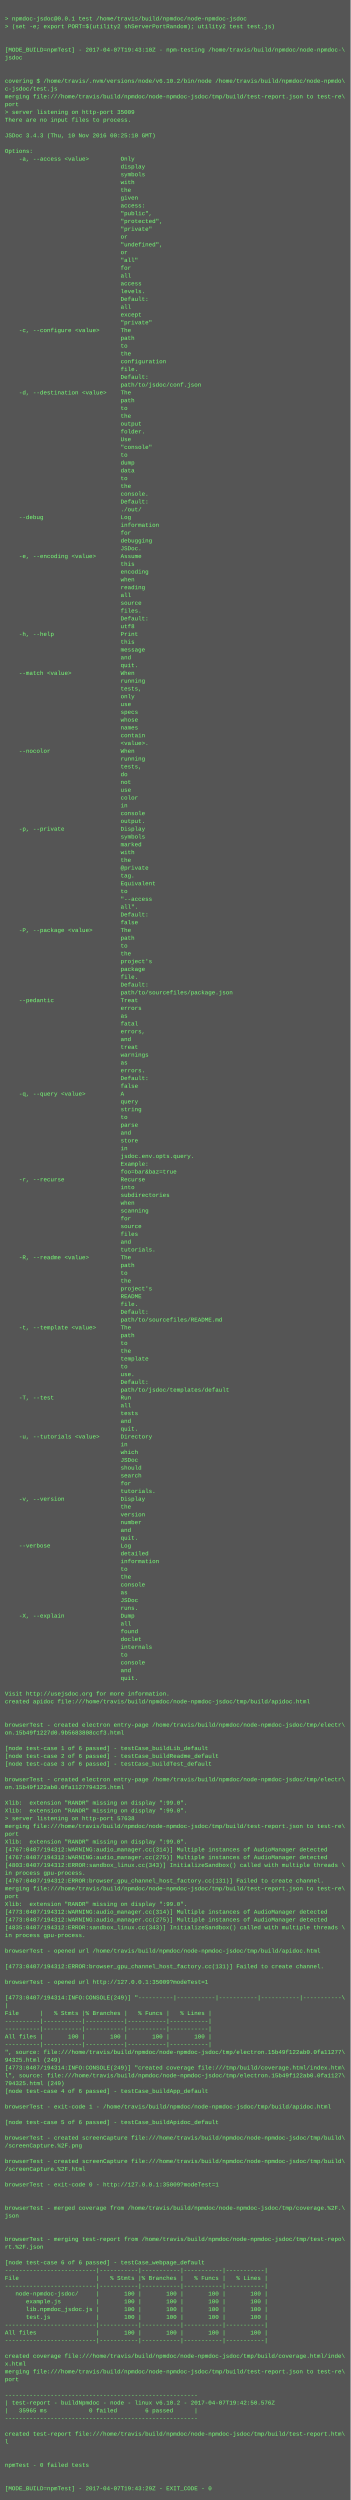
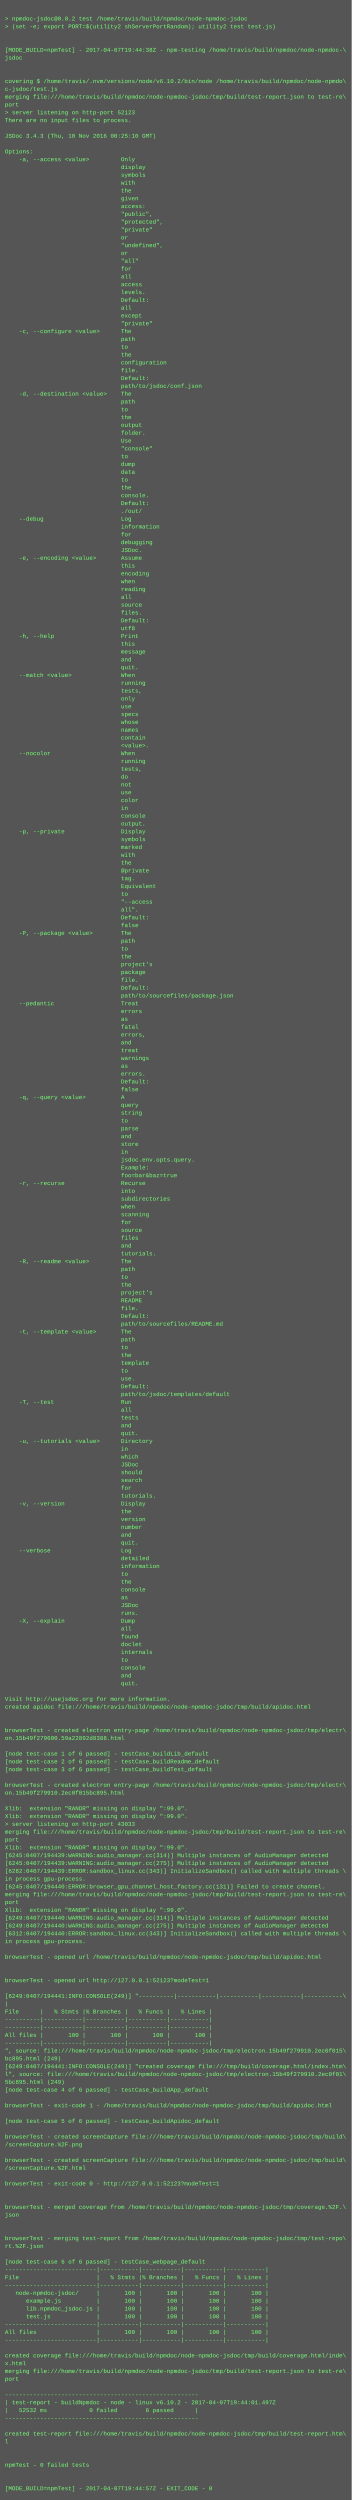
- <svg xmlns="http://www.w3.org/2000/svg" height="5134" width="720">
-   <rect height="5134" fill="#555" width="720" />
+ <svg xmlns="http://www.w3.org/2000/svg" height="5118" width="720">
+   <rect height="5118" fill="#555" width="720" />
  <text fill="#7f7" font-family="Courier New" font-size="12" xml:space="preserve">
    <tspan x="10" y="26" />
-     <tspan x="10" y="42">&gt; npmdoc-jsdoc@0.0.1 test /home/travis/build/npmdoc/node-npmdoc-jsdoc</tspan>
+     <tspan x="10" y="42">&gt; npmdoc-jsdoc@0.0.2 test /home/travis/build/npmdoc/node-npmdoc-jsdoc</tspan>
    <tspan x="10" y="58">&gt; (set -e; export PORT=$(utility2 shServerPortRandom); utility2 test test.js)</tspan>
    <tspan x="10" y="74" />
    <tspan x="10" y="90" />
-     <tspan x="10" y="106">[MODE_BUILD=npmTest] - 2017-04-07T19:43:10Z - npm-testing /home/travis/build/npmdoc/node-npmdoc-\</tspan>
+     <tspan x="10" y="106">[MODE_BUILD=npmTest] - 2017-04-07T19:44:38Z - npm-testing /home/travis/build/npmdoc/node-npmdoc-\</tspan>
    <tspan x="10" y="122">jsdoc</tspan>
    <tspan x="10" y="138" />
    <tspan x="10" y="154" />
    <tspan x="10" y="170">covering $ /home/travis/.nvm/versions/node/v6.10.2/bin/node /home/travis/build/npmdoc/node-npmdo\</tspan>
    <tspan x="10" y="186">c-jsdoc/test.js</tspan>
    <tspan x="10" y="202">merging file:///home/travis/build/npmdoc/node-npmdoc-jsdoc/tmp/build/test-report.json to test-re\</tspan>
    <tspan x="10" y="218">port</tspan>
-     <tspan x="10" y="234">&gt; server listening on http-port 35009</tspan>
+     <tspan x="10" y="234">&gt; server listening on http-port 52123</tspan>
    <tspan x="10" y="250">There are no input files to process.</tspan>
    <tspan x="10" y="266" />
    <tspan x="10" y="282">JSDoc 3.4.3 (Thu, 10 Nov 2016 00:25:10 GMT)</tspan>
    <tspan x="10" y="298" />
    <tspan x="10" y="314">Options:</tspan>
    <tspan x="10" y="330">    -a, --access &lt;value&gt;         Only</tspan>
    <tspan x="10" y="346">                                 display</tspan>
    <tspan x="10" y="362">                                 symbols</tspan>
    <tspan x="10" y="378">                                 with</tspan>
    <tspan x="10" y="394">                                 the</tspan>
    <tspan x="10" y="410">                                 given</tspan>
    <tspan x="10" y="426">                                 access:</tspan>
    <tspan x="10" y="442">                                 "public",</tspan>
    <tspan x="10" y="458">                                 "protected",</tspan>
    <tspan x="10" y="474">                                 "private"</tspan>
    <tspan x="10" y="490">                                 or</tspan>
    <tspan x="10" y="506">                                 "undefined",</tspan>
    <tspan x="10" y="522">                                 or</tspan>
    <tspan x="10" y="538">                                 "all"</tspan>
    <tspan x="10" y="554">                                 for</tspan>
    <tspan x="10" y="570">                                 all</tspan>
    <tspan x="10" y="586">                                 access</tspan>
    <tspan x="10" y="602">                                 levels.</tspan>
    <tspan x="10" y="618">                                 Default:</tspan>
    <tspan x="10" y="634">                                 all</tspan>
    <tspan x="10" y="650">                                 except</tspan>
    <tspan x="10" y="666">                                 "private"</tspan>
    <tspan x="10" y="682">    -c, --configure &lt;value&gt;      The</tspan>
    <tspan x="10" y="698">                                 path</tspan>
    <tspan x="10" y="714">                                 to</tspan>
    <tspan x="10" y="730">                                 the</tspan>
    <tspan x="10" y="746">                                 configuration</tspan>
    <tspan x="10" y="762">                                 file.</tspan>
    <tspan x="10" y="778">                                 Default:</tspan>
    <tspan x="10" y="794">                                 path/to/jsdoc/conf.json</tspan>
    <tspan x="10" y="810">    -d, --destination &lt;value&gt;    The</tspan>
    <tspan x="10" y="826">                                 path</tspan>
    <tspan x="10" y="842">                                 to</tspan>
    <tspan x="10" y="858">                                 the</tspan>
    <tspan x="10" y="874">                                 output</tspan>
    <tspan x="10" y="890">                                 folder.</tspan>
    <tspan x="10" y="906">                                 Use</tspan>
    <tspan x="10" y="922">                                 "console"</tspan>
    <tspan x="10" y="938">                                 to</tspan>
    <tspan x="10" y="954">                                 dump</tspan>
    <tspan x="10" y="970">                                 data</tspan>
    <tspan x="10" y="986">                                 to</tspan>
    <tspan x="10" y="1002">                                 the</tspan>
    <tspan x="10" y="1018">                                 console.</tspan>
    <tspan x="10" y="1034">                                 Default:</tspan>
    <tspan x="10" y="1050">                                 ./out/</tspan>
    <tspan x="10" y="1066">    --debug                      Log</tspan>
    <tspan x="10" y="1082">                                 information</tspan>
    <tspan x="10" y="1098">                                 for</tspan>
    <tspan x="10" y="1114">                                 debugging</tspan>
    <tspan x="10" y="1130">                                 JSDoc.</tspan>
    <tspan x="10" y="1146">    -e, --encoding &lt;value&gt;       Assume</tspan>
    <tspan x="10" y="1162">                                 this</tspan>
    <tspan x="10" y="1178">                                 encoding</tspan>
    <tspan x="10" y="1194">                                 when</tspan>
    <tspan x="10" y="1210">                                 reading</tspan>
    <tspan x="10" y="1226">                                 all</tspan>
    <tspan x="10" y="1242">                                 source</tspan>
    <tspan x="10" y="1258">                                 files.</tspan>
    <tspan x="10" y="1274">                                 Default:</tspan>
    <tspan x="10" y="1290">                                 utf8</tspan>
    <tspan x="10" y="1306">    -h, --help                   Print</tspan>
    <tspan x="10" y="1322">                                 this</tspan>
    <tspan x="10" y="1338">                                 message</tspan>
    <tspan x="10" y="1354">                                 and</tspan>
    <tspan x="10" y="1370">                                 quit.</tspan>
    <tspan x="10" y="1386">    --match &lt;value&gt;              When</tspan>
    <tspan x="10" y="1402">                                 running</tspan>
    <tspan x="10" y="1418">                                 tests,</tspan>
    <tspan x="10" y="1434">                                 only</tspan>
    <tspan x="10" y="1450">                                 use</tspan>
    <tspan x="10" y="1466">                                 specs</tspan>
    <tspan x="10" y="1482">                                 whose</tspan>
    <tspan x="10" y="1498">                                 names</tspan>
    <tspan x="10" y="1514">                                 contain</tspan>
    <tspan x="10" y="1530">                                 &lt;value&gt;.</tspan>
    <tspan x="10" y="1546">    --nocolor                    When</tspan>
    <tspan x="10" y="1562">                                 running</tspan>
    <tspan x="10" y="1578">                                 tests,</tspan>
    <tspan x="10" y="1594">                                 do</tspan>
    <tspan x="10" y="1610">                                 not</tspan>
    <tspan x="10" y="1626">                                 use</tspan>
    <tspan x="10" y="1642">                                 color</tspan>
    <tspan x="10" y="1658">                                 in</tspan>
    <tspan x="10" y="1674">                                 console</tspan>
    <tspan x="10" y="1690">                                 output.</tspan>
    <tspan x="10" y="1706">    -p, --private                Display</tspan>
    <tspan x="10" y="1722">                                 symbols</tspan>
    <tspan x="10" y="1738">                                 marked</tspan>
    <tspan x="10" y="1754">                                 with</tspan>
    <tspan x="10" y="1770">                                 the</tspan>
    <tspan x="10" y="1786">                                 @private</tspan>
    <tspan x="10" y="1802">                                 tag.</tspan>
    <tspan x="10" y="1818">                                 Equivalent</tspan>
    <tspan x="10" y="1834">                                 to</tspan>
    <tspan x="10" y="1850">                                 "--access</tspan>
    <tspan x="10" y="1866">                                 all".</tspan>
    <tspan x="10" y="1882">                                 Default:</tspan>
    <tspan x="10" y="1898">                                 false</tspan>
    <tspan x="10" y="1914">    -P, --package &lt;value&gt;        The</tspan>
    <tspan x="10" y="1930">                                 path</tspan>
    <tspan x="10" y="1946">                                 to</tspan>
    <tspan x="10" y="1962">                                 the</tspan>
    <tspan x="10" y="1978">                                 project's</tspan>
    <tspan x="10" y="1994">                                 package</tspan>
    <tspan x="10" y="2010">                                 file.</tspan>
    <tspan x="10" y="2026">                                 Default:</tspan>
    <tspan x="10" y="2042">                                 path/to/sourcefiles/package.json</tspan>
    <tspan x="10" y="2058">    --pedantic                   Treat</tspan>
    <tspan x="10" y="2074">                                 errors</tspan>
    <tspan x="10" y="2090">                                 as</tspan>
    <tspan x="10" y="2106">                                 fatal</tspan>
    <tspan x="10" y="2122">                                 errors,</tspan>
    <tspan x="10" y="2138">                                 and</tspan>
    <tspan x="10" y="2154">                                 treat</tspan>
    <tspan x="10" y="2170">                                 warnings</tspan>
    <tspan x="10" y="2186">                                 as</tspan>
    <tspan x="10" y="2202">                                 errors.</tspan>
    <tspan x="10" y="2218">                                 Default:</tspan>
    <tspan x="10" y="2234">                                 false</tspan>
    <tspan x="10" y="2250">    -q, --query &lt;value&gt;          A</tspan>
    <tspan x="10" y="2266">                                 query</tspan>
    <tspan x="10" y="2282">                                 string</tspan>
    <tspan x="10" y="2298">                                 to</tspan>
    <tspan x="10" y="2314">                                 parse</tspan>
    <tspan x="10" y="2330">                                 and</tspan>
    <tspan x="10" y="2346">                                 store</tspan>
    <tspan x="10" y="2362">                                 in</tspan>
    <tspan x="10" y="2378">                                 jsdoc.env.opts.query.</tspan>
    <tspan x="10" y="2394">                                 Example:</tspan>
    <tspan x="10" y="2410">                                 foo=bar&amp;baz=true</tspan>
    <tspan x="10" y="2426">    -r, --recurse                Recurse</tspan>
    <tspan x="10" y="2442">                                 into</tspan>
    <tspan x="10" y="2458">                                 subdirectories</tspan>
    <tspan x="10" y="2474">                                 when</tspan>
    <tspan x="10" y="2490">                                 scanning</tspan>
    <tspan x="10" y="2506">                                 for</tspan>
    <tspan x="10" y="2522">                                 source</tspan>
    <tspan x="10" y="2538">                                 files</tspan>
    <tspan x="10" y="2554">                                 and</tspan>
    <tspan x="10" y="2570">                                 tutorials.</tspan>
    <tspan x="10" y="2586">    -R, --readme &lt;value&gt;         The</tspan>
    <tspan x="10" y="2602">                                 path</tspan>
    <tspan x="10" y="2618">                                 to</tspan>
    <tspan x="10" y="2634">                                 the</tspan>
    <tspan x="10" y="2650">                                 project's</tspan>
    <tspan x="10" y="2666">                                 README</tspan>
    <tspan x="10" y="2682">                                 file.</tspan>
    <tspan x="10" y="2698">                                 Default:</tspan>
    <tspan x="10" y="2714">                                 path/to/sourcefiles/README.md</tspan>
    <tspan x="10" y="2730">    -t, --template &lt;value&gt;       The</tspan>
    <tspan x="10" y="2746">                                 path</tspan>
    <tspan x="10" y="2762">                                 to</tspan>
    <tspan x="10" y="2778">                                 the</tspan>
    <tspan x="10" y="2794">                                 template</tspan>
    <tspan x="10" y="2810">                                 to</tspan>
    <tspan x="10" y="2826">                                 use.</tspan>
    <tspan x="10" y="2842">                                 Default:</tspan>
    <tspan x="10" y="2858">                                 path/to/jsdoc/templates/default</tspan>
    <tspan x="10" y="2874">    -T, --test                   Run</tspan>
    <tspan x="10" y="2890">                                 all</tspan>
    <tspan x="10" y="2906">                                 tests</tspan>
    <tspan x="10" y="2922">                                 and</tspan>
    <tspan x="10" y="2938">                                 quit.</tspan>
    <tspan x="10" y="2954">    -u, --tutorials &lt;value&gt;      Directory</tspan>
    <tspan x="10" y="2970">                                 in</tspan>
    <tspan x="10" y="2986">                                 which</tspan>
    <tspan x="10" y="3002">                                 JSDoc</tspan>
    <tspan x="10" y="3018">                                 should</tspan>
    <tspan x="10" y="3034">                                 search</tspan>
    <tspan x="10" y="3050">                                 for</tspan>
    <tspan x="10" y="3066">                                 tutorials.</tspan>
    <tspan x="10" y="3082">    -v, --version                Display</tspan>
    <tspan x="10" y="3098">                                 the</tspan>
    <tspan x="10" y="3114">                                 version</tspan>
    <tspan x="10" y="3130">                                 number</tspan>
    <tspan x="10" y="3146">                                 and</tspan>
    <tspan x="10" y="3162">                                 quit.</tspan>
    <tspan x="10" y="3178">    --verbose                    Log</tspan>
    <tspan x="10" y="3194">                                 detailed</tspan>
    <tspan x="10" y="3210">                                 information</tspan>
    <tspan x="10" y="3226">                                 to</tspan>
    <tspan x="10" y="3242">                                 the</tspan>
    <tspan x="10" y="3258">                                 console</tspan>
    <tspan x="10" y="3274">                                 as</tspan>
    <tspan x="10" y="3290">                                 JSDoc</tspan>
    <tspan x="10" y="3306">                                 runs.</tspan>
    <tspan x="10" y="3322">    -X, --explain                Dump</tspan>
    <tspan x="10" y="3338">                                 all</tspan>
    <tspan x="10" y="3354">                                 found</tspan>
    <tspan x="10" y="3370">                                 doclet</tspan>
    <tspan x="10" y="3386">                                 internals</tspan>
    <tspan x="10" y="3402">                                 to</tspan>
    <tspan x="10" y="3418">                                 console</tspan>
    <tspan x="10" y="3434">                                 and</tspan>
    <tspan x="10" y="3450">                                 quit.</tspan>
    <tspan x="10" y="3466" />
    <tspan x="10" y="3482">Visit http://usejsdoc.org for more information.</tspan>
    <tspan x="10" y="3498">created apidoc file:///home/travis/build/npmdoc/node-npmdoc-jsdoc/tmp/build/apidoc.html</tspan>
    <tspan x="10" y="3514" />
    <tspan x="10" y="3530" />
    <tspan x="10" y="3546">browserTest - created electron entry-page /home/travis/build/npmdoc/node-npmdoc-jsdoc/tmp/electr\</tspan>
-     <tspan x="10" y="3562">on.15b49f1227d0.9b5683808ccf3.html</tspan>
+     <tspan x="10" y="3562">on.15b49f279600.59a22892d8388.html</tspan>
    <tspan x="10" y="3578" />
    <tspan x="10" y="3594">[node test-case 1 of 6 passed] - testCase_buildLib_default</tspan>
    <tspan x="10" y="3610">[node test-case 2 of 6 passed] - testCase_buildReadme_default</tspan>
    <tspan x="10" y="3626">[node test-case 3 of 6 passed] - testCase_buildTest_default</tspan>
    <tspan x="10" y="3642" />
    <tspan x="10" y="3658">browserTest - created electron entry-page /home/travis/build/npmdoc/node-npmdoc-jsdoc/tmp/electr\</tspan>
-     <tspan x="10" y="3674">on.15b49f122ab0.0fa1127794325.html</tspan>
+     <tspan x="10" y="3674">on.15b49f279910.2ec0f015bc895.html</tspan>
    <tspan x="10" y="3690" />
    <tspan x="10" y="3706">Xlib:  extension "RANDR" missing on display ":99.0".</tspan>
    <tspan x="10" y="3722">Xlib:  extension "RANDR" missing on display ":99.0".</tspan>
-     <tspan x="10" y="3738">&gt; server listening on http-port 57638</tspan>
+     <tspan x="10" y="3738">&gt; server listening on http-port 43033</tspan>
    <tspan x="10" y="3754">merging file:///home/travis/build/npmdoc/node-npmdoc-jsdoc/tmp/build/test-report.json to test-re\</tspan>
    <tspan x="10" y="3770">port</tspan>
    <tspan x="10" y="3786">Xlib:  extension "RANDR" missing on display ":99.0".</tspan>
-     <tspan x="10" y="3802">[4767:0407/194312:WARNING:audio_manager.cc(314)] Multiple instances of AudioManager detected</tspan>
-     <tspan x="10" y="3818">[4767:0407/194312:WARNING:audio_manager.cc(275)] Multiple instances of AudioManager detected</tspan>
-     <tspan x="10" y="3834">[4803:0407/194312:ERROR:sandbox_linux.cc(343)] InitializeSandbox() called with multiple threads \</tspan>
+     <tspan x="10" y="3802">[6245:0407/194439:WARNING:audio_manager.cc(314)] Multiple instances of AudioManager detected</tspan>
+     <tspan x="10" y="3818">[6245:0407/194439:WARNING:audio_manager.cc(275)] Multiple instances of AudioManager detected</tspan>
+     <tspan x="10" y="3834">[6282:0407/194439:ERROR:sandbox_linux.cc(343)] InitializeSandbox() called with multiple threads \</tspan>
    <tspan x="10" y="3850">in process gpu-process. </tspan>
-     <tspan x="10" y="3866">[4767:0407/194312:ERROR:browser_gpu_channel_host_factory.cc(131)] Failed to create channel.</tspan>
+     <tspan x="10" y="3866">[6245:0407/194440:ERROR:browser_gpu_channel_host_factory.cc(131)] Failed to create channel.</tspan>
    <tspan x="10" y="3882">merging file:///home/travis/build/npmdoc/node-npmdoc-jsdoc/tmp/build/test-report.json to test-re\</tspan>
    <tspan x="10" y="3898">port</tspan>
    <tspan x="10" y="3914">Xlib:  extension "RANDR" missing on display ":99.0".</tspan>
-     <tspan x="10" y="3930">[4773:0407/194312:WARNING:audio_manager.cc(314)] Multiple instances of AudioManager detected</tspan>
-     <tspan x="10" y="3946">[4773:0407/194312:WARNING:audio_manager.cc(275)] Multiple instances of AudioManager detected</tspan>
-     <tspan x="10" y="3962">[4835:0407/194312:ERROR:sandbox_linux.cc(343)] InitializeSandbox() called with multiple threads \</tspan>
+     <tspan x="10" y="3930">[6249:0407/194440:WARNING:audio_manager.cc(314)] Multiple instances of AudioManager detected</tspan>
+     <tspan x="10" y="3946">[6249:0407/194440:WARNING:audio_manager.cc(275)] Multiple instances of AudioManager detected</tspan>
+     <tspan x="10" y="3962">[6312:0407/194440:ERROR:sandbox_linux.cc(343)] InitializeSandbox() called with multiple threads \</tspan>
    <tspan x="10" y="3978">in process gpu-process. </tspan>
    <tspan x="10" y="3994" />
    <tspan x="10" y="4010">browserTest - opened url /home/travis/build/npmdoc/node-npmdoc-jsdoc/tmp/build/apidoc.html</tspan>
    <tspan x="10" y="4026" />
-     <tspan x="10" y="4042">[4773:0407/194312:ERROR:browser_gpu_channel_host_factory.cc(131)] Failed to create channel.</tspan>
-     <tspan x="10" y="4058" />
-     <tspan x="10" y="4074">browserTest - opened url http://127.0.0.1:35009?modeTest=1</tspan>
-     <tspan x="10" y="4090" />
-     <tspan x="10" y="4106">[4773:0407/194314:INFO:CONSOLE(249)] "----------|-----------|-----------|-----------|-----------\</tspan>
-     <tspan x="10" y="4122">|</tspan>
-     <tspan x="10" y="4138">File      |   % Stmts |% Branches |   % Funcs |   % Lines |</tspan>
+     <tspan x="10" y="4042" />
+     <tspan x="10" y="4058">browserTest - opened url http://127.0.0.1:52123?modeTest=1</tspan>
+     <tspan x="10" y="4074" />
+     <tspan x="10" y="4090">[6249:0407/194441:INFO:CONSOLE(249)] "----------|-----------|-----------|-----------|-----------\</tspan>
+     <tspan x="10" y="4106">|</tspan>
+     <tspan x="10" y="4122">File      |   % Stmts |% Branches |   % Funcs |   % Lines |</tspan>
+     <tspan x="10" y="4138">----------|-----------|-----------|-----------|-----------|</tspan>
    <tspan x="10" y="4154">----------|-----------|-----------|-----------|-----------|</tspan>
-     <tspan x="10" y="4170">----------|-----------|-----------|-----------|-----------|</tspan>
-     <tspan x="10" y="4186">All files |       100 |       100 |       100 |       100 |</tspan>
-     <tspan x="10" y="4202">----------|-----------|-----------|-----------|-----------|</tspan>
-     <tspan x="10" y="4218">", source: file:///home/travis/build/npmdoc/node-npmdoc-jsdoc/tmp/electron.15b49f122ab0.0fa11277\</tspan>
-     <tspan x="10" y="4234">94325.html (249)</tspan>
-     <tspan x="10" y="4250">[4773:0407/194314:INFO:CONSOLE(249)] "created coverage file:///tmp/build/coverage.html/index.htm\</tspan>
-     <tspan x="10" y="4266">l", source: file:///home/travis/build/npmdoc/node-npmdoc-jsdoc/tmp/electron.15b49f122ab0.0fa1127\</tspan>
-     <tspan x="10" y="4282">794325.html (249)</tspan>
-     <tspan x="10" y="4298">[node test-case 4 of 6 passed] - testCase_buildApp_default</tspan>
-     <tspan x="10" y="4314" />
-     <tspan x="10" y="4330">browserTest - exit-code 1 - /home/travis/build/npmdoc/node-npmdoc-jsdoc/tmp/build/apidoc.html</tspan>
-     <tspan x="10" y="4346" />
-     <tspan x="10" y="4362">[node test-case 5 of 6 passed] - testCase_buildApidoc_default</tspan>
-     <tspan x="10" y="4378" />
-     <tspan x="10" y="4394">browserTest - created screenCapture file:///home/travis/build/npmdoc/node-npmdoc-jsdoc/tmp/build\</tspan>
-     <tspan x="10" y="4410">/screenCapture.%2F.png</tspan>
-     <tspan x="10" y="4426" />
-     <tspan x="10" y="4442">browserTest - created screenCapture file:///home/travis/build/npmdoc/node-npmdoc-jsdoc/tmp/build\</tspan>
-     <tspan x="10" y="4458">/screenCapture.%2F.html</tspan>
-     <tspan x="10" y="4474" />
-     <tspan x="10" y="4490">browserTest - exit-code 0 - http://127.0.0.1:35009?modeTest=1</tspan>
+     <tspan x="10" y="4170">All files |       100 |       100 |       100 |       100 |</tspan>
+     <tspan x="10" y="4186">----------|-----------|-----------|-----------|-----------|</tspan>
+     <tspan x="10" y="4202">", source: file:///home/travis/build/npmdoc/node-npmdoc-jsdoc/tmp/electron.15b49f279910.2ec0f015\</tspan>
+     <tspan x="10" y="4218">bc895.html (249)</tspan>
+     <tspan x="10" y="4234">[6249:0407/194441:INFO:CONSOLE(249)] "created coverage file:///tmp/build/coverage.html/index.htm\</tspan>
+     <tspan x="10" y="4250">l", source: file:///home/travis/build/npmdoc/node-npmdoc-jsdoc/tmp/electron.15b49f279910.2ec0f01\</tspan>
+     <tspan x="10" y="4266">5bc895.html (249)</tspan>
+     <tspan x="10" y="4282">[node test-case 4 of 6 passed] - testCase_buildApp_default</tspan>
+     <tspan x="10" y="4298" />
+     <tspan x="10" y="4314">browserTest - exit-code 1 - /home/travis/build/npmdoc/node-npmdoc-jsdoc/tmp/build/apidoc.html</tspan>
+     <tspan x="10" y="4330" />
+     <tspan x="10" y="4346">[node test-case 5 of 6 passed] - testCase_buildApidoc_default</tspan>
+     <tspan x="10" y="4362" />
+     <tspan x="10" y="4378">browserTest - created screenCapture file:///home/travis/build/npmdoc/node-npmdoc-jsdoc/tmp/build\</tspan>
+     <tspan x="10" y="4394">/screenCapture.%2F.png</tspan>
+     <tspan x="10" y="4410" />
+     <tspan x="10" y="4426">browserTest - created screenCapture file:///home/travis/build/npmdoc/node-npmdoc-jsdoc/tmp/build\</tspan>
+     <tspan x="10" y="4442">/screenCapture.%2F.html</tspan>
+     <tspan x="10" y="4458" />
+     <tspan x="10" y="4474">browserTest - exit-code 0 - http://127.0.0.1:52123?modeTest=1</tspan>
+     <tspan x="10" y="4490" />
    <tspan x="10" y="4506" />
-     <tspan x="10" y="4522" />
-     <tspan x="10" y="4538">browserTest - merged coverage from /home/travis/build/npmdoc/node-npmdoc-jsdoc/tmp/coverage.%2F.\</tspan>
-     <tspan x="10" y="4554">json</tspan>
+     <tspan x="10" y="4522">browserTest - merged coverage from /home/travis/build/npmdoc/node-npmdoc-jsdoc/tmp/coverage.%2F.\</tspan>
+     <tspan x="10" y="4538">json</tspan>
+     <tspan x="10" y="4554" />
    <tspan x="10" y="4570" />
-     <tspan x="10" y="4586" />
-     <tspan x="10" y="4602">browserTest - merging test-report from /home/travis/build/npmdoc/node-npmdoc-jsdoc/tmp/test-repo\</tspan>
-     <tspan x="10" y="4618">rt.%2F.json</tspan>
-     <tspan x="10" y="4634" />
-     <tspan x="10" y="4650">[node test-case 6 of 6 passed] - testCase_webpage_default</tspan>
-     <tspan x="10" y="4666">--------------------------|-----------|-----------|-----------|-----------|</tspan>
-     <tspan x="10" y="4682">File                      |   % Stmts |% Branches |   % Funcs |   % Lines |</tspan>
-     <tspan x="10" y="4698">--------------------------|-----------|-----------|-----------|-----------|</tspan>
-     <tspan x="10" y="4714">   node-npmdoc-jsdoc/     |       100 |       100 |       100 |       100 |</tspan>
-     <tspan x="10" y="4730">      example.js          |       100 |       100 |       100 |       100 |</tspan>
-     <tspan x="10" y="4746">      lib.npmdoc_jsdoc.js |       100 |       100 |       100 |       100 |</tspan>
-     <tspan x="10" y="4762">      test.js             |       100 |       100 |       100 |       100 |</tspan>
-     <tspan x="10" y="4778">--------------------------|-----------|-----------|-----------|-----------|</tspan>
-     <tspan x="10" y="4794">All files                 |       100 |       100 |       100 |       100 |</tspan>
-     <tspan x="10" y="4810">--------------------------|-----------|-----------|-----------|-----------|</tspan>
-     <tspan x="10" y="4826" />
-     <tspan x="10" y="4842">created coverage file:///home/travis/build/npmdoc/node-npmdoc-jsdoc/tmp/build/coverage.html/inde\</tspan>
-     <tspan x="10" y="4858">x.html</tspan>
-     <tspan x="10" y="4874">merging file:///home/travis/build/npmdoc/node-npmdoc-jsdoc/tmp/build/test-report.json to test-re\</tspan>
-     <tspan x="10" y="4890">port</tspan>
-     <tspan x="10" y="4906" />
-     <tspan x="10" y="4922">-------------------------------------------------------</tspan>
-     <tspan x="10" y="4938">| test-report - buildNpmdoc - node - linux v6.10.2 - 2017-04-07T19:42:50.576Z</tspan>
-     <tspan x="10" y="4954">|   35965 ms            0 failed        6 passed      |</tspan>
-     <tspan x="10" y="4970">-------------------------------------------------------</tspan>
-     <tspan x="10" y="4986" />
-     <tspan x="10" y="5002">created test-report file:///home/travis/build/npmdoc/node-npmdoc-jsdoc/tmp/build/test-report.htm\</tspan>
-     <tspan x="10" y="5018">l</tspan>
+     <tspan x="10" y="4586">browserTest - merging test-report from /home/travis/build/npmdoc/node-npmdoc-jsdoc/tmp/test-repo\</tspan>
+     <tspan x="10" y="4602">rt.%2F.json</tspan>
+     <tspan x="10" y="4618" />
+     <tspan x="10" y="4634">[node test-case 6 of 6 passed] - testCase_webpage_default</tspan>
+     <tspan x="10" y="4650">--------------------------|-----------|-----------|-----------|-----------|</tspan>
+     <tspan x="10" y="4666">File                      |   % Stmts |% Branches |   % Funcs |   % Lines |</tspan>
+     <tspan x="10" y="4682">--------------------------|-----------|-----------|-----------|-----------|</tspan>
+     <tspan x="10" y="4698">   node-npmdoc-jsdoc/     |       100 |       100 |       100 |       100 |</tspan>
+     <tspan x="10" y="4714">      example.js          |       100 |       100 |       100 |       100 |</tspan>
+     <tspan x="10" y="4730">      lib.npmdoc_jsdoc.js |       100 |       100 |       100 |       100 |</tspan>
+     <tspan x="10" y="4746">      test.js             |       100 |       100 |       100 |       100 |</tspan>
+     <tspan x="10" y="4762">--------------------------|-----------|-----------|-----------|-----------|</tspan>
+     <tspan x="10" y="4778">All files                 |       100 |       100 |       100 |       100 |</tspan>
+     <tspan x="10" y="4794">--------------------------|-----------|-----------|-----------|-----------|</tspan>
+     <tspan x="10" y="4810" />
+     <tspan x="10" y="4826">created coverage file:///home/travis/build/npmdoc/node-npmdoc-jsdoc/tmp/build/coverage.html/inde\</tspan>
+     <tspan x="10" y="4842">x.html</tspan>
+     <tspan x="10" y="4858">merging file:///home/travis/build/npmdoc/node-npmdoc-jsdoc/tmp/build/test-report.json to test-re\</tspan>
+     <tspan x="10" y="4874">port</tspan>
+     <tspan x="10" y="4890" />
+     <tspan x="10" y="4906">-------------------------------------------------------</tspan>
+     <tspan x="10" y="4922">| test-report - buildNpmdoc - node - linux v6.10.2 - 2017-04-07T19:44:01.497Z</tspan>
+     <tspan x="10" y="4938">|   52532 ms            0 failed        6 passed      |</tspan>
+     <tspan x="10" y="4954">-------------------------------------------------------</tspan>
+     <tspan x="10" y="4970" />
+     <tspan x="10" y="4986">created test-report file:///home/travis/build/npmdoc/node-npmdoc-jsdoc/tmp/build/test-report.htm\</tspan>
+     <tspan x="10" y="5002">l</tspan>
+     <tspan x="10" y="5018" />
    <tspan x="10" y="5034" />
-     <tspan x="10" y="5050" />
-     <tspan x="10" y="5066">npmTest - 0 failed tests</tspan>
+     <tspan x="10" y="5050">npmTest - 0 failed tests</tspan>
+     <tspan x="10" y="5066" />
    <tspan x="10" y="5082" />
-     <tspan x="10" y="5098" />
-     <tspan x="10" y="5114">[MODE_BUILD=npmTest] - 2017-04-07T19:43:29Z - EXIT_CODE - 0</tspan>
+     <tspan x="10" y="5098">[MODE_BUILD=npmTest] - 2017-04-07T19:44:57Z - EXIT_CODE - 0</tspan>
  </text>
</svg>
